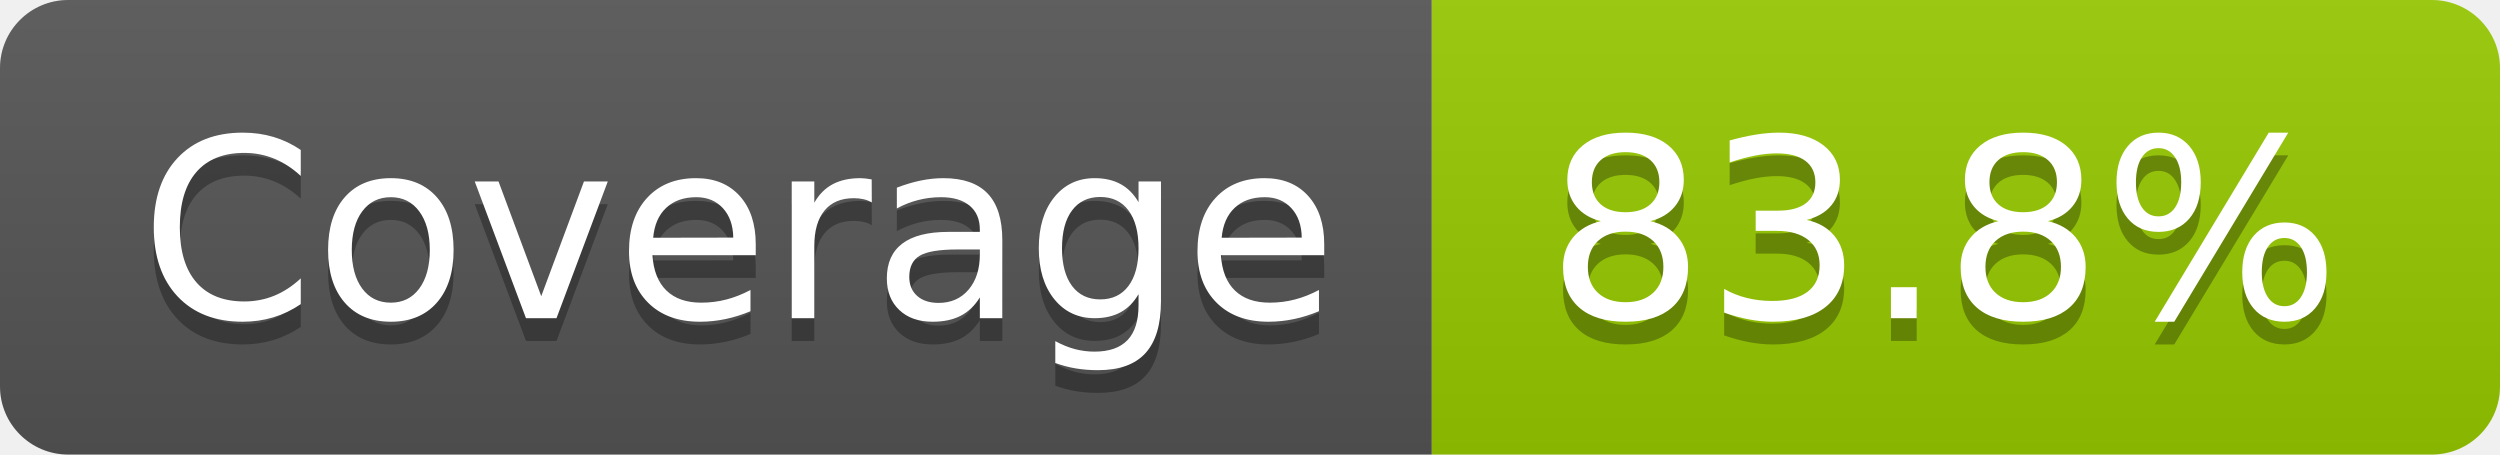
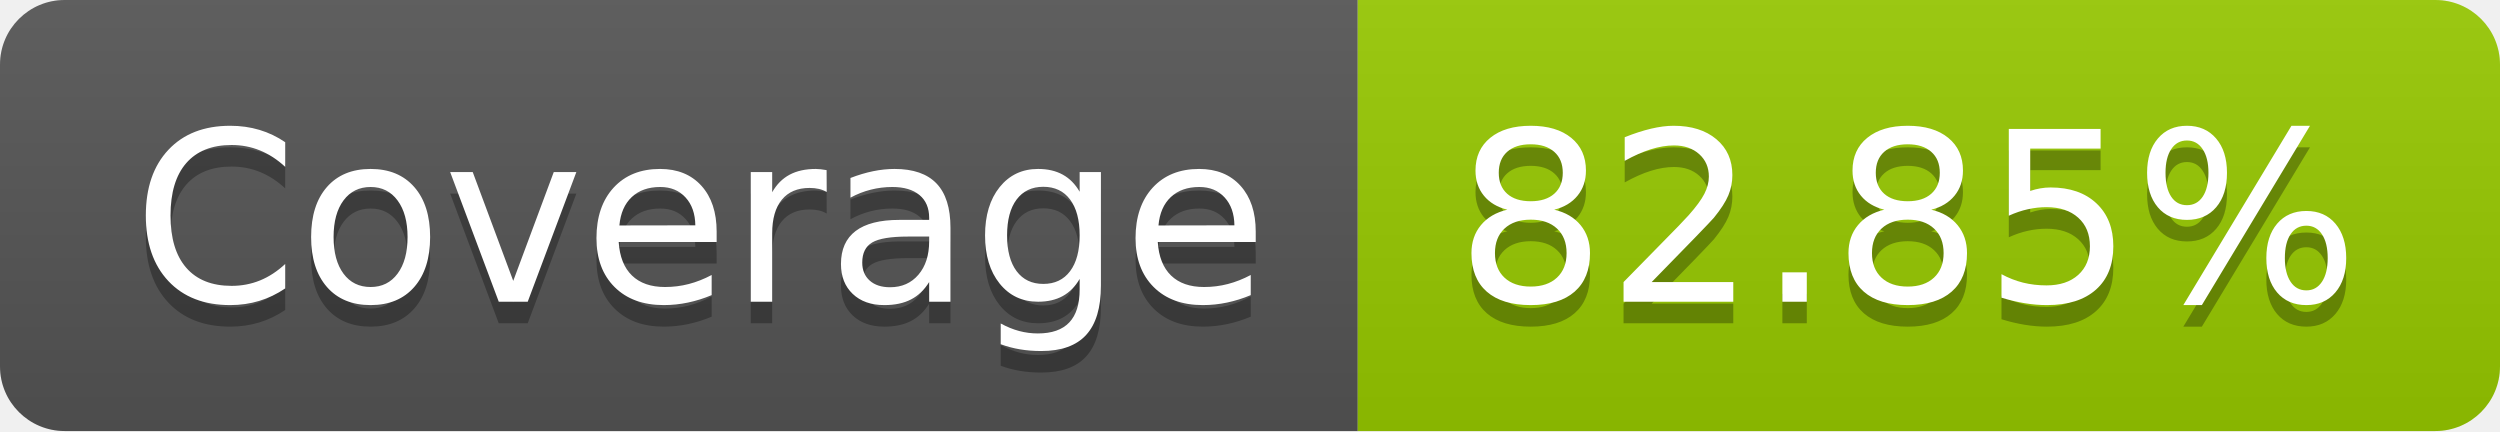
- <svg xmlns="http://www.w3.org/2000/svg" width="110" height="20" role="img" aria-label="Coverage: 83.8%">
+ <svg xmlns="http://www.w3.org/2000/svg" width="116" height="20" role="img" aria-label="Coverage: 82.85%">
  <linearGradient id="s" x2="0" y2="100%">
    <stop offset="0" stop-color="#bbb" stop-opacity=".1" />
    <stop offset="1" stop-opacity=".1" />
  </linearGradient>
  <clipPath id="r">
-     <rect width="110" height="20" rx="3" fill="#fff" />
+     <rect width="116" height="20" rx="3" fill="#fff" />
  </clipPath>
  <g clip-path="url(#r)">
    <rect width="63" height="20" fill="#555" />
-     <rect x="63" width="47" height="20" fill="#97ca00" />
-     <rect width="110" height="20" fill="url(#s)" />
+     <rect x="63" width="53" height="20" fill="#97ca00" />
+     <rect width="116" height="20" fill="url(#s)" />
  </g>
  <g fill="#fff" text-anchor="middle" font-family="Verdana,Geneva,DejaVu Sans,sans-serif" text-rendering="geometricPrecision" font-size="110">
    <text aria-hidden="true" x="325" y="150" fill="#010101" fill-opacity=".3" transform="scale(.1)" textLength="530">Coverage</text>
    <text x="325" y="140" transform="scale(.1)" fill="#fff" textLength="530">Coverage</text>
-     <text aria-hidden="true" x="855" y="150" fill="#010101" fill-opacity=".3" transform="scale(.1)" textLength="370">83.8%</text>
-     <text x="855" y="140" transform="scale(.1)" fill="#fff" textLength="370">83.8%</text>
+     <text aria-hidden="true" x="885" y="150" fill="#010101" fill-opacity=".3" transform="scale(.1)" textLength="430">82.85%</text>
+     <text x="885" y="140" transform="scale(.1)" fill="#fff" textLength="430">82.85%</text>
  </g>
</svg>
